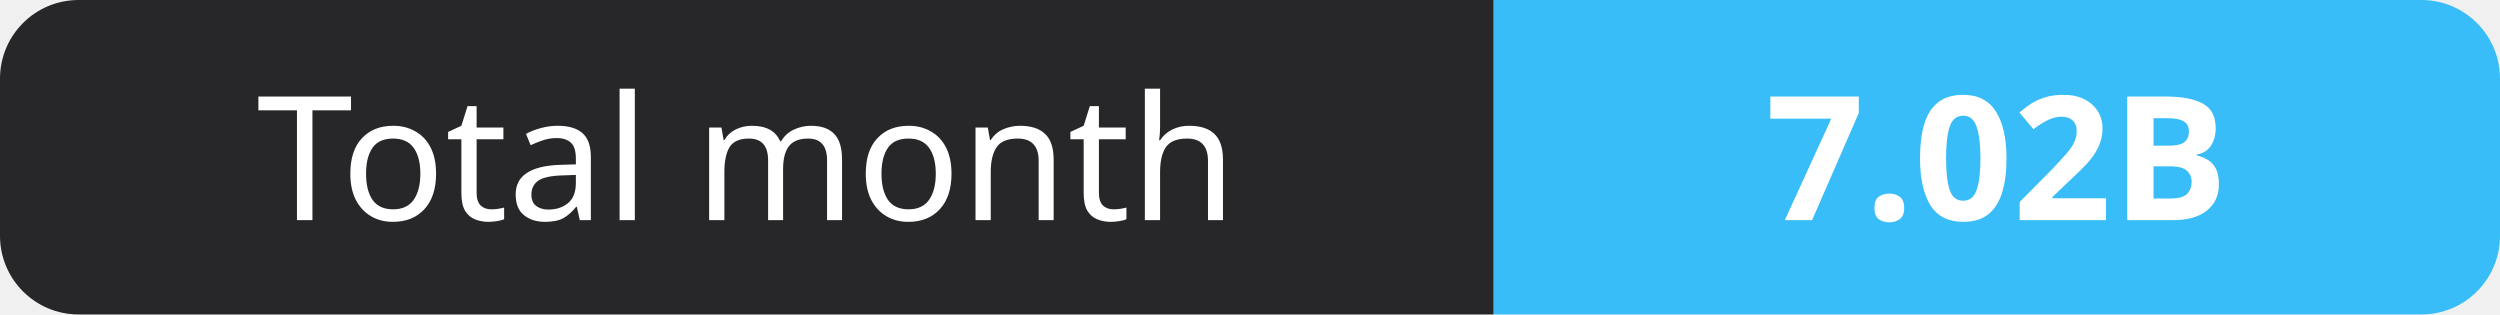
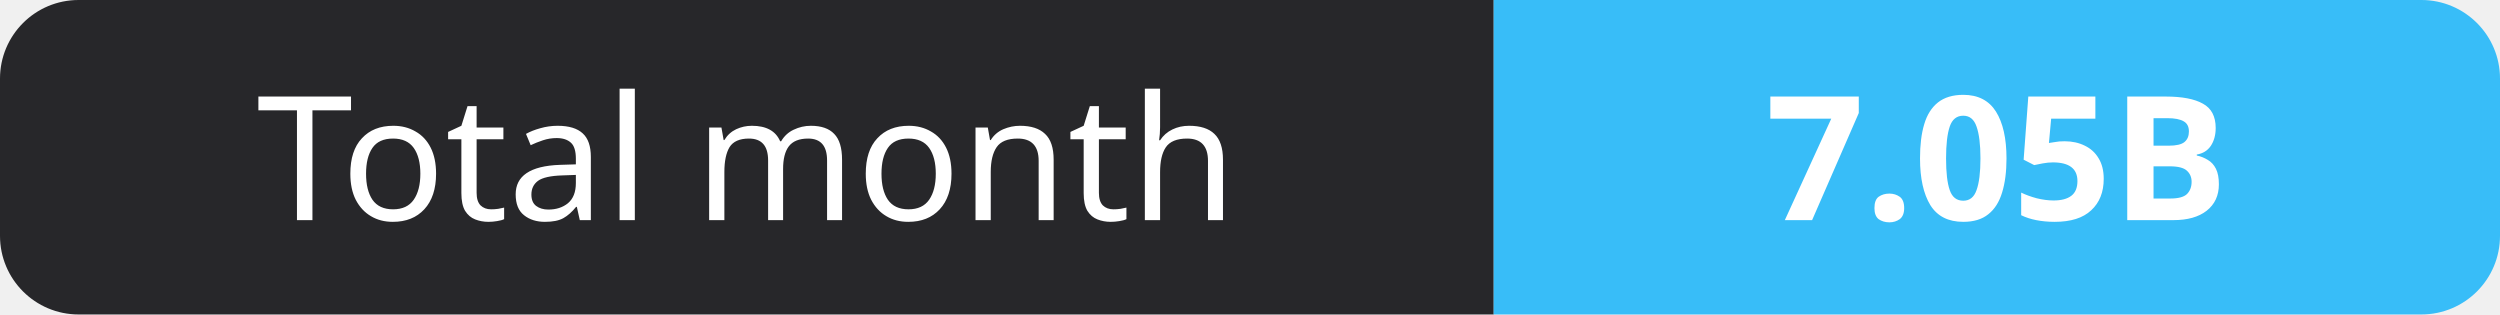
- <svg xmlns="http://www.w3.org/2000/svg" width="159" height="20" role="img" aria-label="Total month: 7.02B">
+ <svg xmlns="http://www.w3.org/2000/svg" width="159" height="20" role="img" aria-label="Total month: 7.05B">
  <clipPath id="r">
    <rect width="159" height="20" rx="5" fill="#fff" />
  </clipPath>
  <g clip-path="url(#r)">
    <rect width="95" height="20" fill="#27272a" />
    <rect x="95" width="64" height="20" fill="#38bdf8" />
  </g>
  <g fill="#fff" text-anchor="middle" font-family="Verdana,Geneva,sans-serif" font-size="11">
    <text x="47.5" y="14">Total month</text>
-     <text x="127.0" y="14" font-weight="700">7.02B</text>
+     <text x="127.0" y="14" font-weight="700">7.05B</text>
  </g>
</svg>
